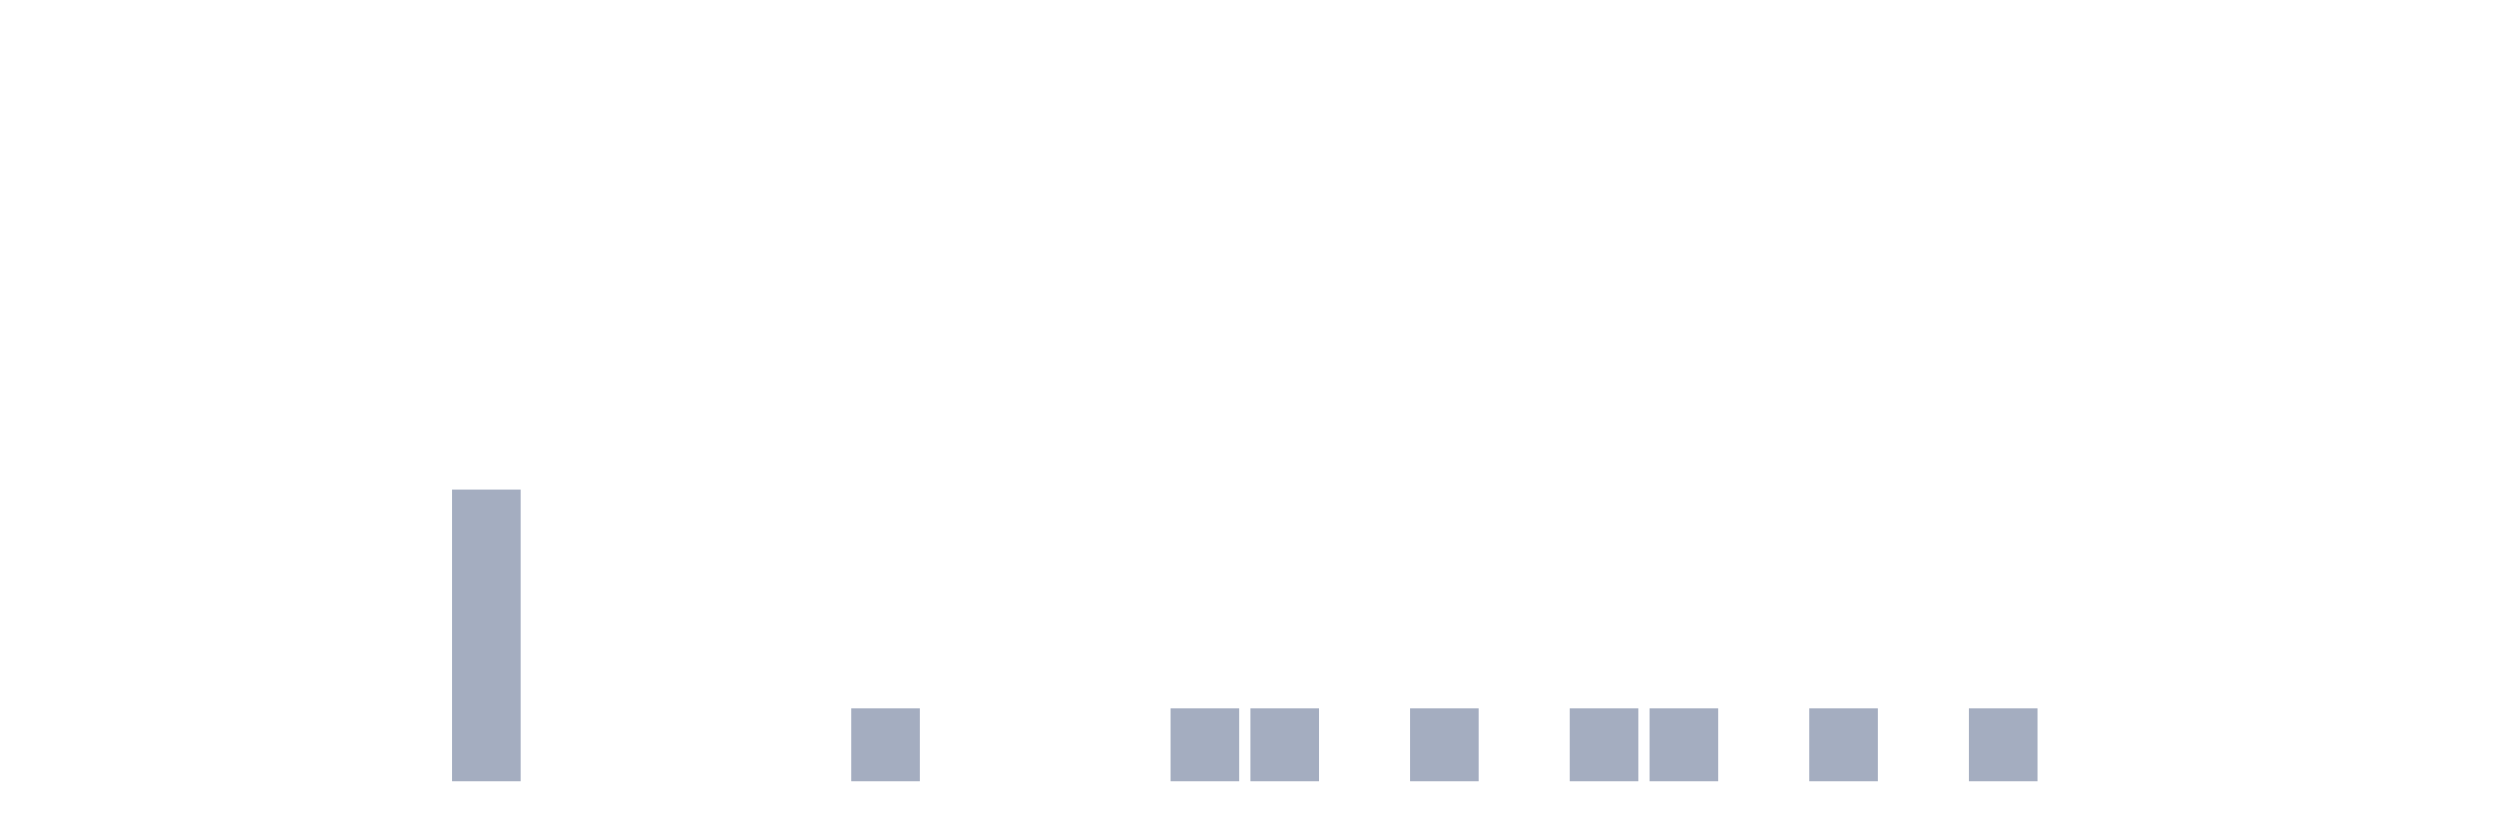
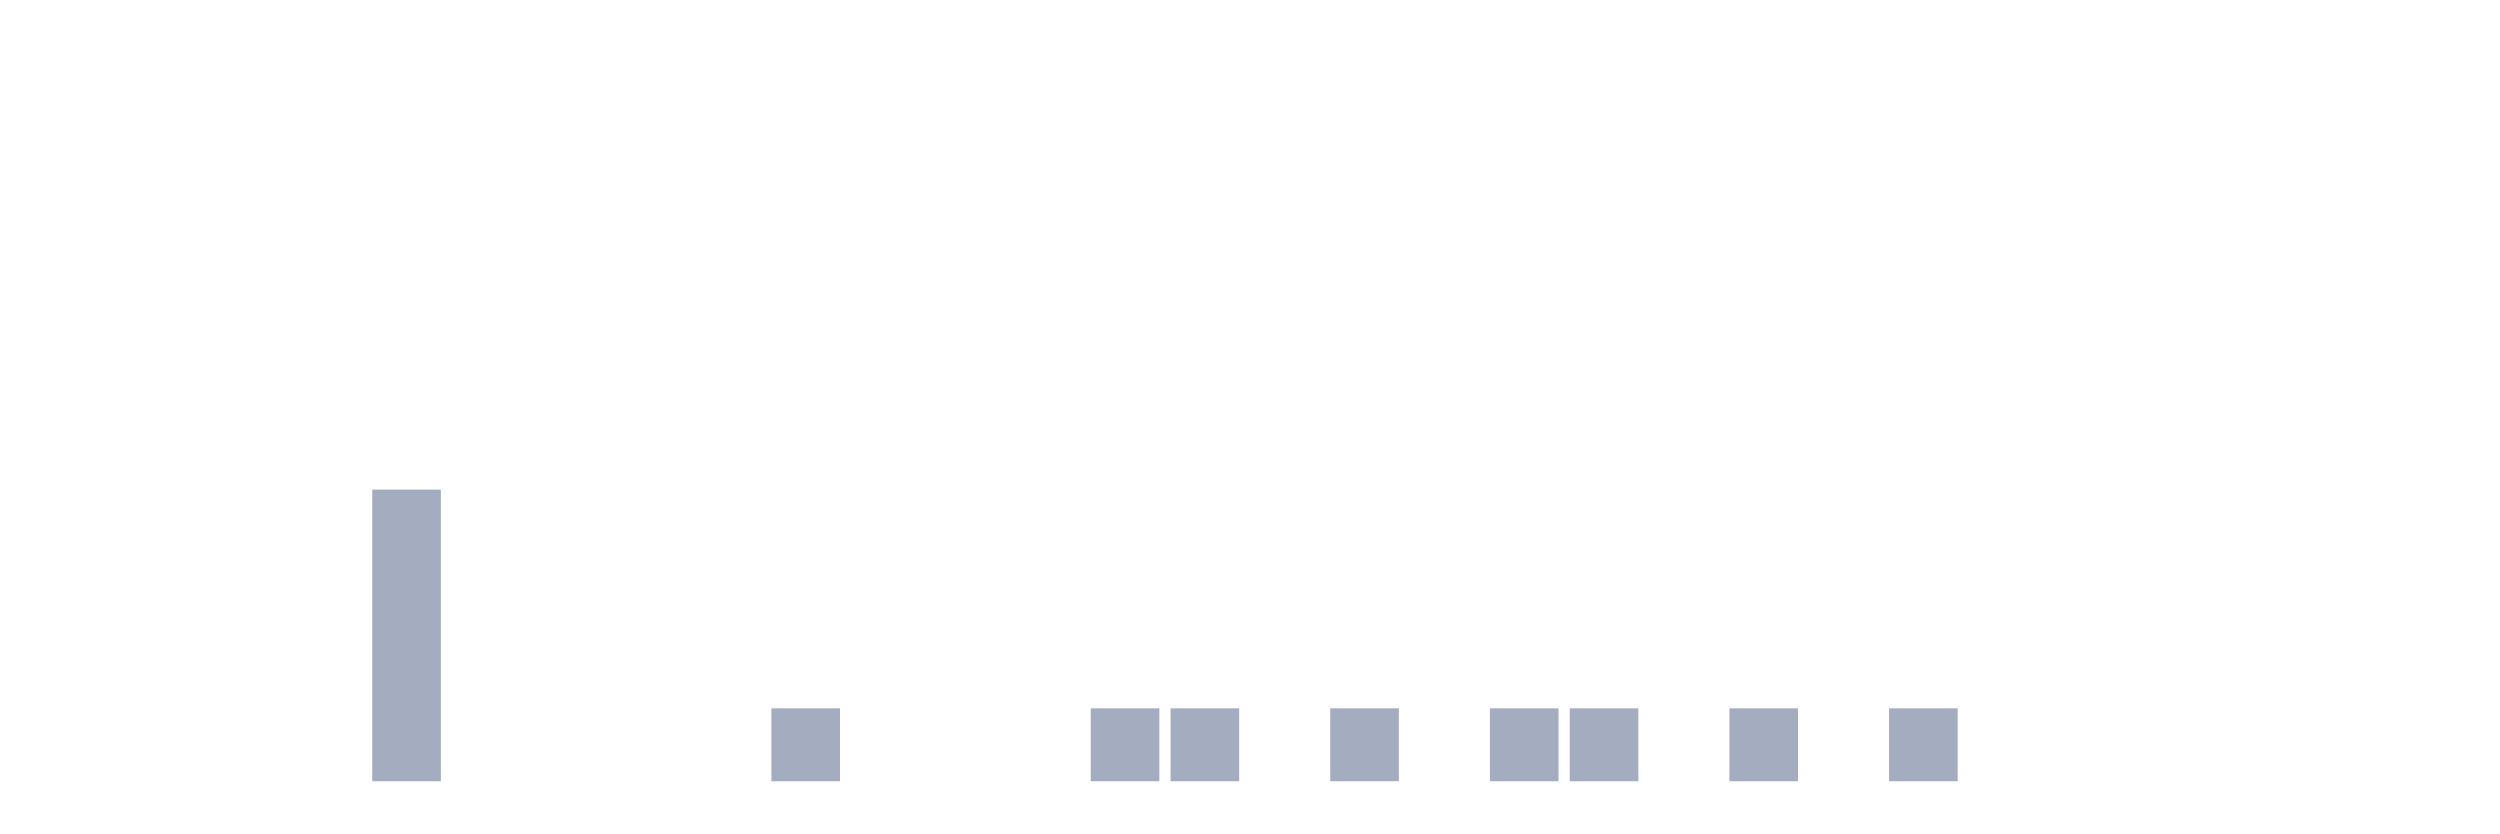
<svg xmlns="http://www.w3.org/2000/svg" viewBox="0 0 480 160">
  <g transform="translate(10,10)">
    <rect class="bar" x="0.153" width="13.175" y="140" height="0" fill="rgb(164,173,192)" />
    <rect class="bar" x="15.482" width="13.175" y="140" height="0" fill="rgb(164,173,192)" />
    <rect class="bar" x="30.81" width="13.175" y="140" height="0" fill="rgb(164,173,192)" />
    <rect class="bar" x="46.138" width="13.175" y="140" height="0" fill="rgb(164,173,192)" />
-     <rect class="bar" x="61.466" width="13.175" y="140" height="0" fill="rgb(164,173,192)" />
-     <rect class="bar" x="76.794" width="13.175" y="84" height="56" fill="rgb(164,173,192)" />
+     <rect class="bar" x="61.466" width="13.175" y="84" height="56" fill="rgb(164,173,192)" />
+     <rect class="bar" x="76.794" width="13.175" y="140" height="0" fill="rgb(164,173,192)" />
    <rect class="bar" x="92.123" width="13.175" y="140" height="0" fill="rgb(164,173,192)" />
    <rect class="bar" x="107.451" width="13.175" y="140" height="0" fill="rgb(164,173,192)" />
    <rect class="bar" x="122.779" width="13.175" y="140" height="0" fill="rgb(164,173,192)" />
-     <rect class="bar" x="138.107" width="13.175" y="140" height="0" fill="rgb(164,173,192)" />
-     <rect class="bar" x="153.436" width="13.175" y="126" height="14" fill="rgb(164,173,192)" />
+     <rect class="bar" x="138.107" width="13.175" y="126" height="14" fill="rgb(164,173,192)" />
+     <rect class="bar" x="153.436" width="13.175" y="140" height="0" fill="rgb(164,173,192)" />
    <rect class="bar" x="168.764" width="13.175" y="140" height="0" fill="rgb(164,173,192)" />
    <rect class="bar" x="184.092" width="13.175" y="140" height="0" fill="rgb(164,173,192)" />
-     <rect class="bar" x="199.42" width="13.175" y="140" height="0" fill="rgb(164,173,192)" />
+     <rect class="bar" x="199.42" width="13.175" y="126" height="14" fill="rgb(164,173,192)" />
    <rect class="bar" x="214.748" width="13.175" y="126" height="14" fill="rgb(164,173,192)" />
-     <rect class="bar" x="230.077" width="13.175" y="126" height="14" fill="rgb(164,173,192)" />
-     <rect class="bar" x="245.405" width="13.175" y="140" height="0" fill="rgb(164,173,192)" />
-     <rect class="bar" x="260.733" width="13.175" y="126" height="14" fill="rgb(164,173,192)" />
-     <rect class="bar" x="276.061" width="13.175" y="140" height="0" fill="rgb(164,173,192)" />
+     <rect class="bar" x="230.077" width="13.175" y="140" height="0" fill="rgb(164,173,192)" />
+     <rect class="bar" x="245.405" width="13.175" y="126" height="14" fill="rgb(164,173,192)" />
+     <rect class="bar" x="260.733" width="13.175" y="140" height="0" fill="rgb(164,173,192)" />
+     <rect class="bar" x="276.061" width="13.175" y="126" height="14" fill="rgb(164,173,192)" />
    <rect class="bar" x="291.39" width="13.175" y="126" height="14" fill="rgb(164,173,192)" />
-     <rect class="bar" x="306.718" width="13.175" y="126" height="14" fill="rgb(164,173,192)" />
-     <rect class="bar" x="322.046" width="13.175" y="140" height="0" fill="rgb(164,173,192)" />
-     <rect class="bar" x="337.374" width="13.175" y="126" height="14" fill="rgb(164,173,192)" />
-     <rect class="bar" x="352.702" width="13.175" y="140" height="0" fill="rgb(164,173,192)" />
-     <rect class="bar" x="368.031" width="13.175" y="126" height="14" fill="rgb(164,173,192)" />
+     <rect class="bar" x="306.718" width="13.175" y="140" height="0" fill="rgb(164,173,192)" />
+     <rect class="bar" x="322.046" width="13.175" y="126" height="14" fill="rgb(164,173,192)" />
+     <rect class="bar" x="337.374" width="13.175" y="140" height="0" fill="rgb(164,173,192)" />
+     <rect class="bar" x="352.702" width="13.175" y="126" height="14" fill="rgb(164,173,192)" />
+     <rect class="bar" x="368.031" width="13.175" y="140" height="0" fill="rgb(164,173,192)" />
    <rect class="bar" x="383.359" width="13.175" y="140" height="0" fill="rgb(164,173,192)" />
    <rect class="bar" x="398.687" width="13.175" y="140" height="0" fill="rgb(164,173,192)" />
    <rect class="bar" x="414.015" width="13.175" y="140" height="0" fill="rgb(164,173,192)" />
    <rect class="bar" x="429.344" width="13.175" y="140" height="0" fill="rgb(164,173,192)" />
    <rect class="bar" x="444.672" width="13.175" y="140" height="0" fill="rgb(164,173,192)" />
  </g>
</svg>
